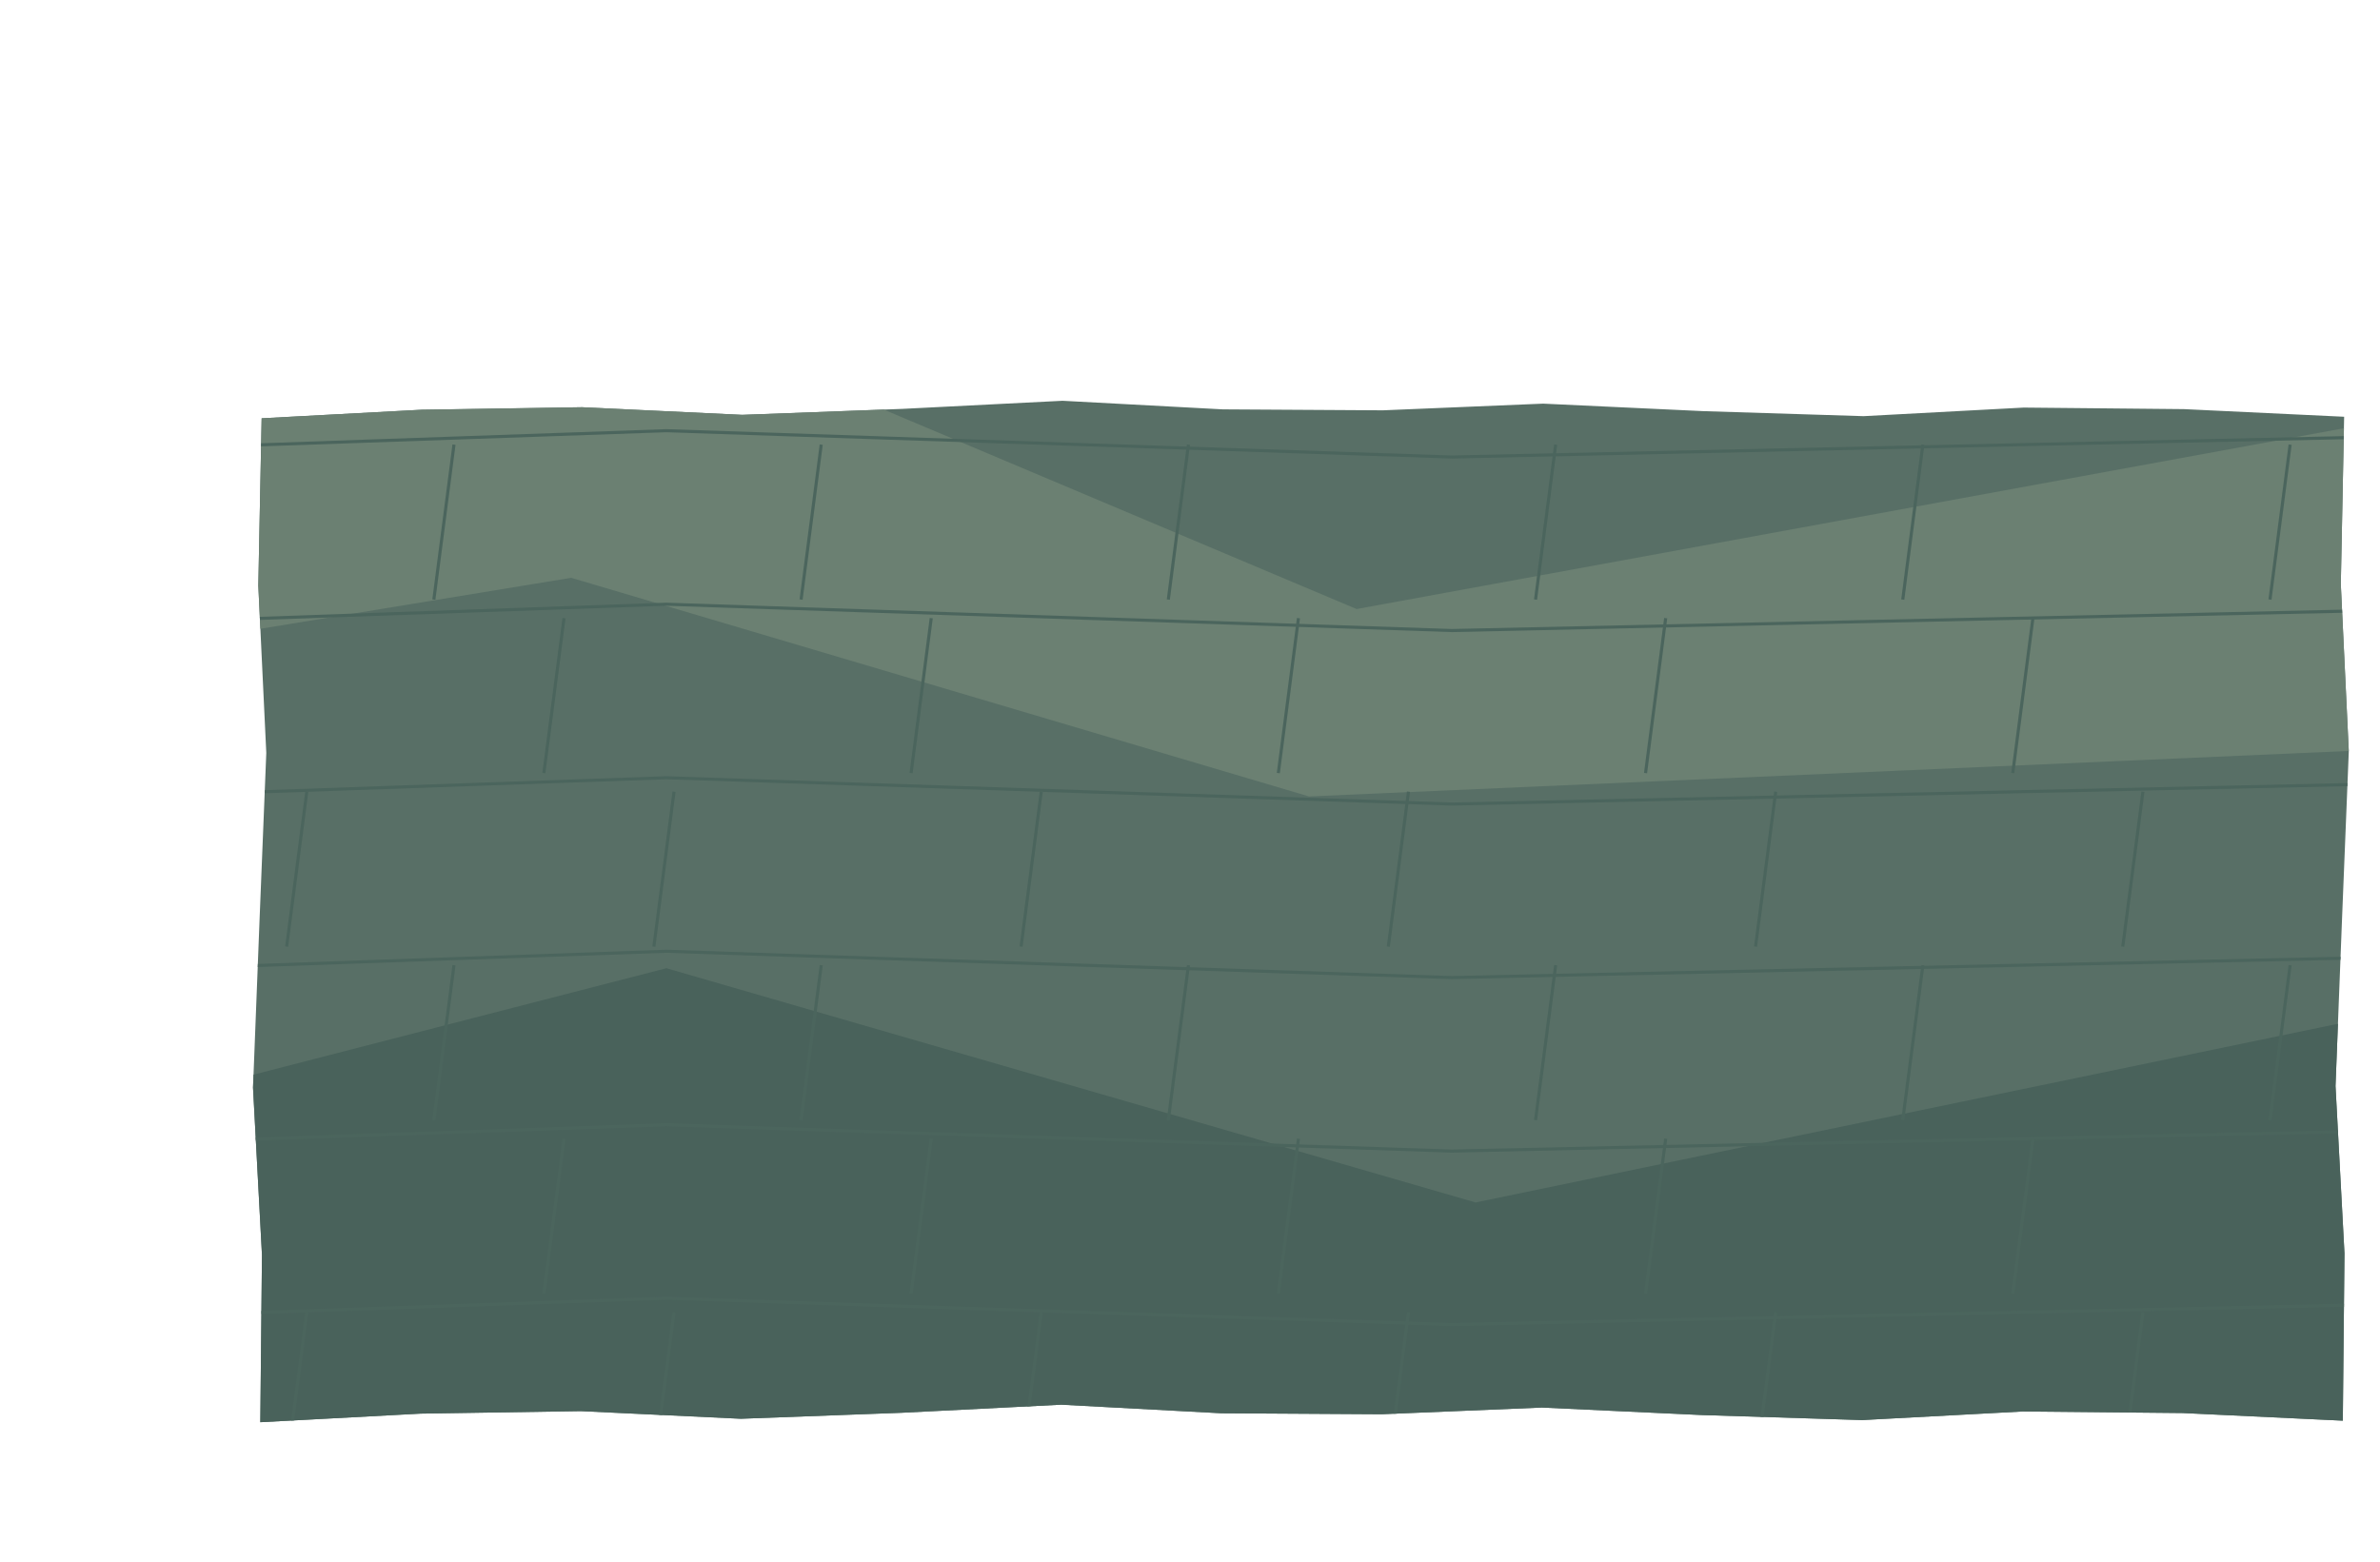
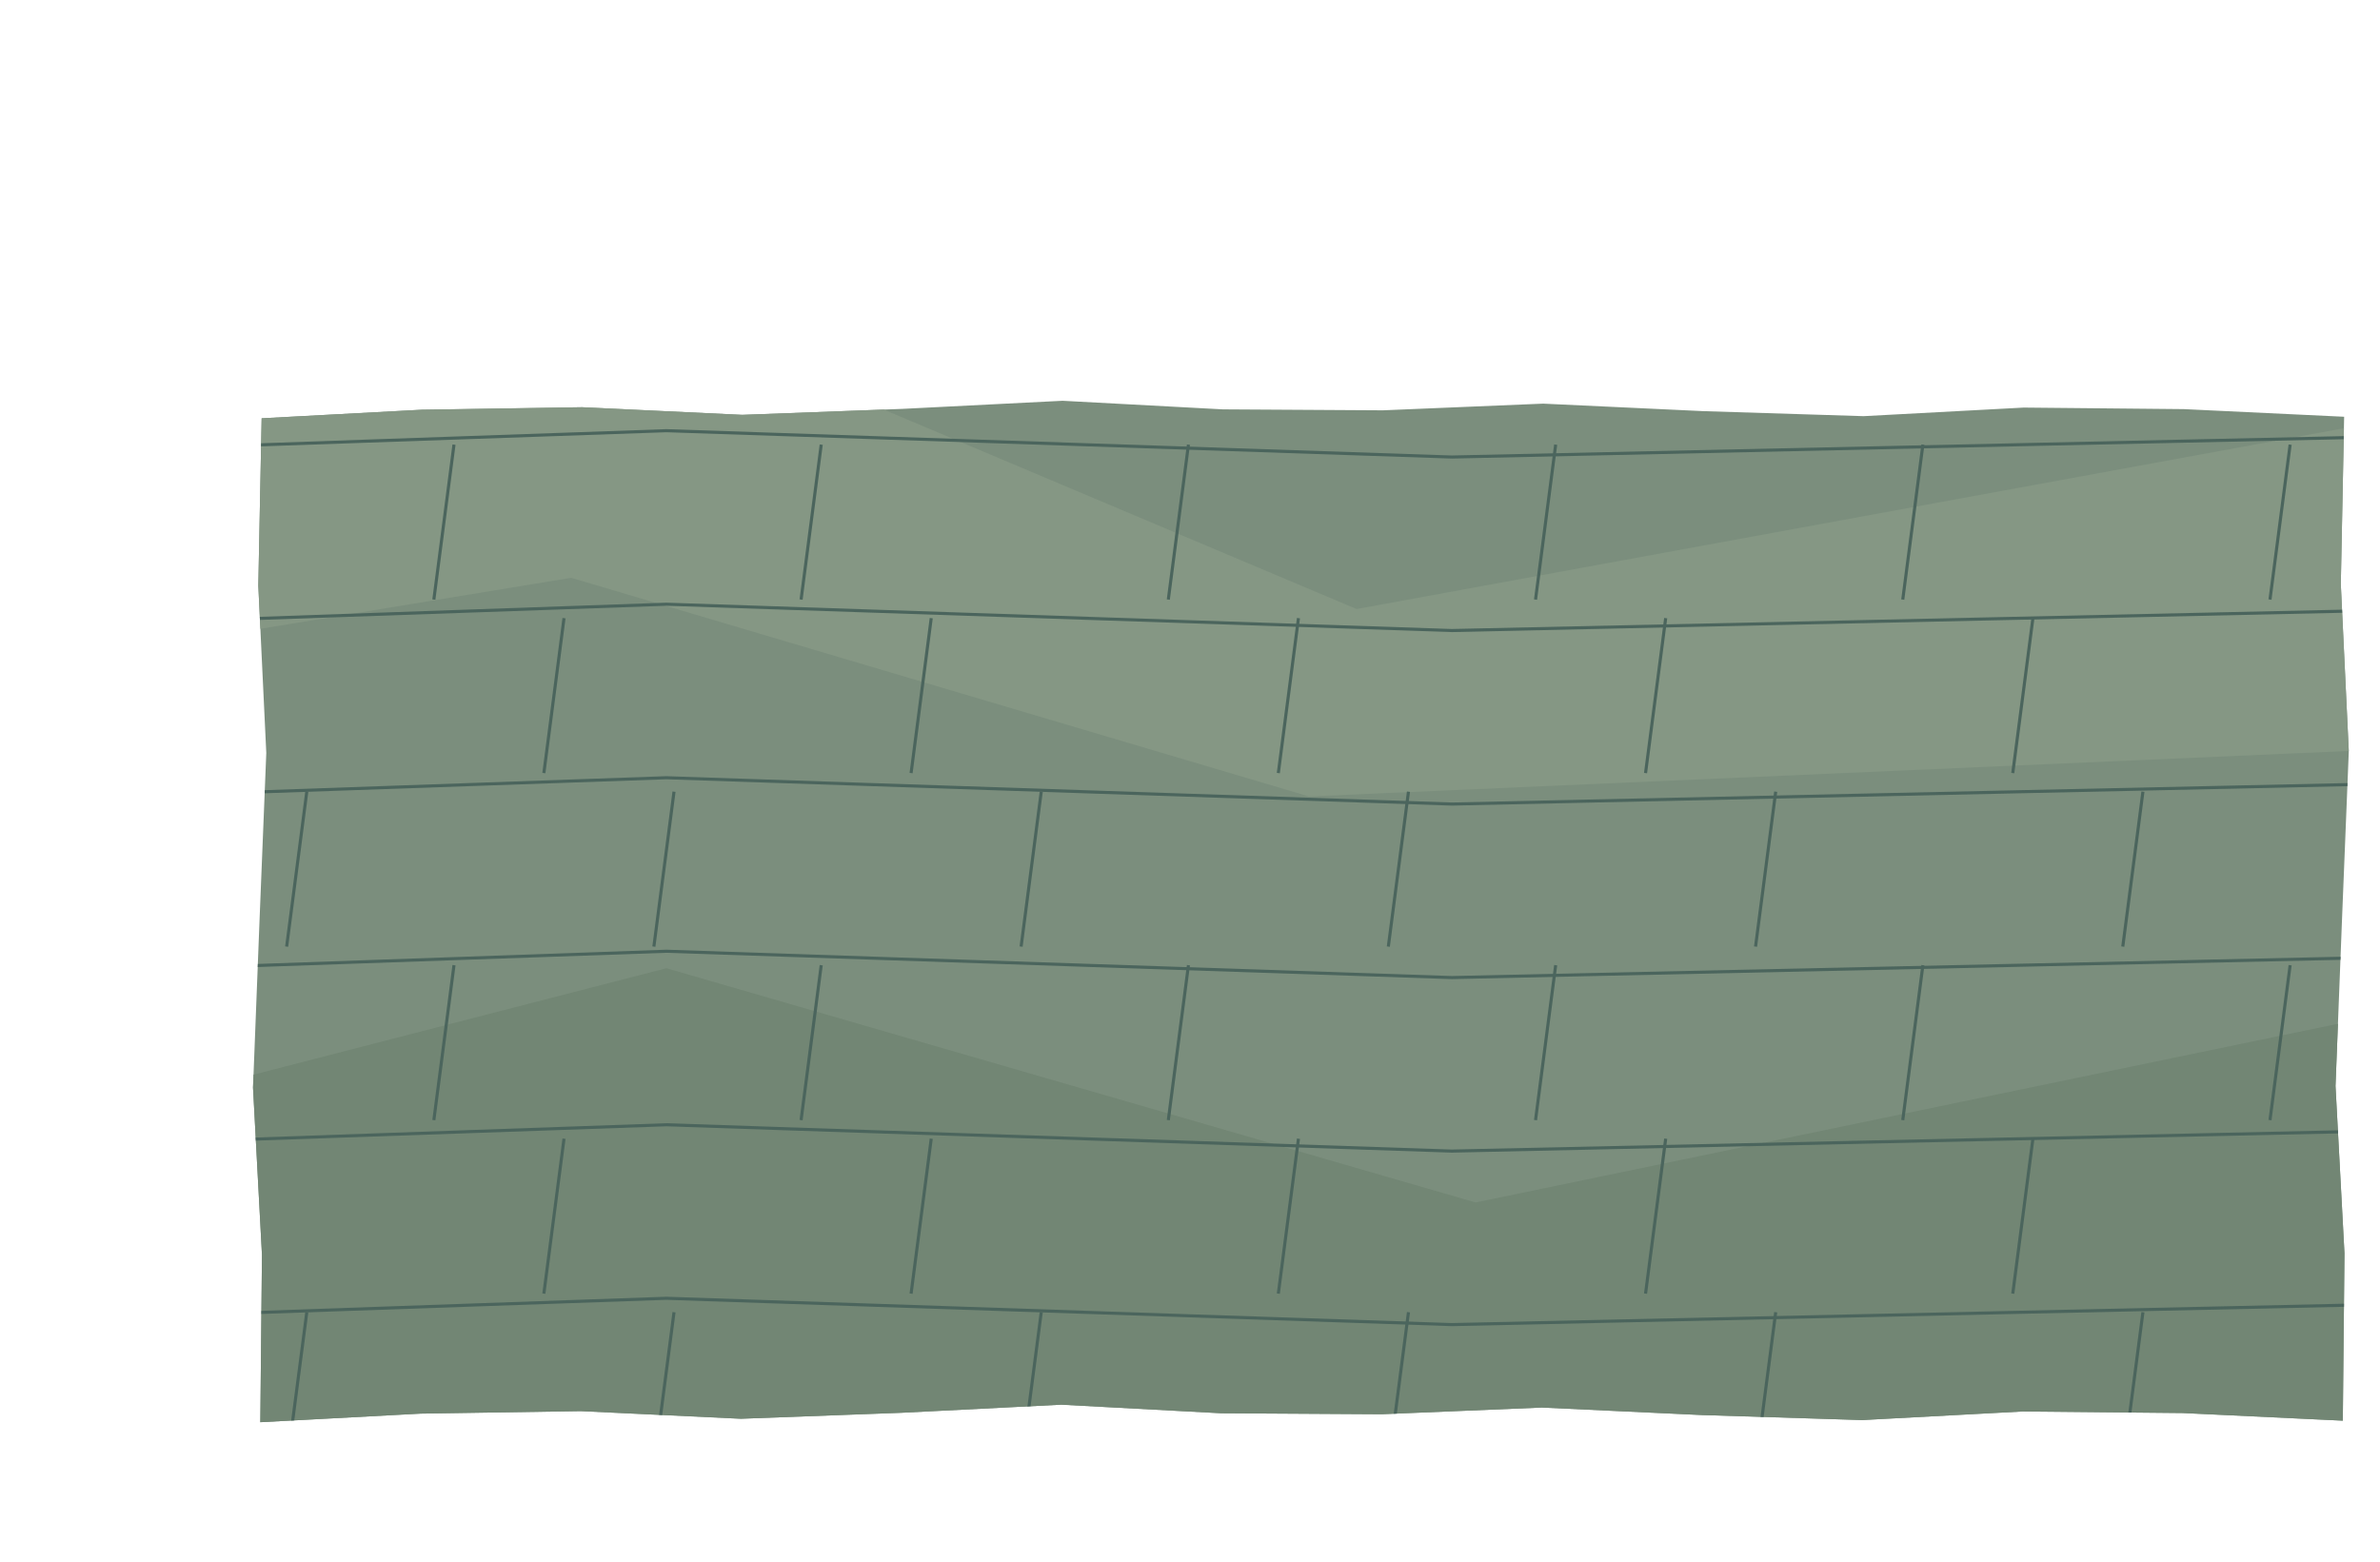
<svg xmlns="http://www.w3.org/2000/svg" width="1536" height="1008" viewBox="0 0 1536 1008">
  <defs>
    <clipPath id="works-stone">
      <path d="M168.86,270.00 L168.86,270.00 L272.24,264.46 L375.63,262.85 L479.01,267.77 L582.40,263.92 L685.78,258.69 L789.16,264.23 L892.55,264.85 L995.93,260.54 L1099.32,265.38 L1202.70,268.62 L1306.09,263.08 L1409.47,264.08 L1512.86,269.00 L1512.86,269.00 L1510.71,377.00 L1515.86,485.00 L1511.50,593.00 L1507.29,701.00 L1513.07,809.00 L1512.00,917.00 L1512.00,917.00 L1408.62,912.08 L1305.23,911.08 L1201.85,916.62 L1098.46,913.38 L995.08,908.54 L891.69,912.85 L788.31,912.23 L684.92,906.69 L581.54,911.92 L478.15,915.77 L374.77,910.85 L271.38,912.46 L168.00,918.00 L168.00,918.00 L169.07,810.00 L163.29,702.00 L167.50,594.00 L171.86,486.00 L166.71,378.00Z" clip-rule="evenodd" />
    </clipPath>
  </defs>
  <g clip-path="url(#works-stone)">
-     <rect width="1536" height="1008" fill="#586f66" />
-     <polygon points="0.00,241.92 445.44,211.68 875.52,393.12 1536.00,272.16 1536.00,483.84 844.80,514.08 368.64,372.96 0.00,433.44" fill="#6b8072" />
-     <polygon points="0.00,735.84 430.08,624.96 952.32,776.16 1536.00,655.20 1536.00,1008.00 0.00,1008.00" fill="#49625b" />
+     <rect width="1536" height="1008" fill="#7b8e7d" />
+     <polygon points="0.00,241.92 445.44,211.68 875.52,393.12 1536.00,272.16 1536.00,483.84 844.80,514.08 368.64,372.96 0.00,433.44" fill="#859784" />
+     <polygon points="0.00,735.84 430.08,624.96 952.32,776.16 1536.00,655.20 1536.00,1008.00 0.00,1008.00" fill="#728674" />
    <path d="M0 293 L430.08 278 L936.96 295 L1536 282" fill="none" stroke="#4b655d" stroke-width="2" />
    <path d="M56 287 L43 387" fill="none" stroke="#4b655d" stroke-width="2" />
    <path d="M293 287 L280 387" fill="none" stroke="#4b655d" stroke-width="2" />
    <path d="M530 287 L517 387" fill="none" stroke="#4b655d" stroke-width="2" />
    <path d="M767 287 L754 387" fill="none" stroke="#4b655d" stroke-width="2" />
    <path d="M1004 287 L991 387" fill="none" stroke="#4b655d" stroke-width="2" />
    <path d="M1241 287 L1228 387" fill="none" stroke="#4b655d" stroke-width="2" />
    <path d="M1478 287 L1465 387" fill="none" stroke="#4b655d" stroke-width="2" />
    <path d="M0 405 L430.08 390 L936.96 407 L1536 394" fill="none" stroke="#4b655d" stroke-width="2" />
    <path d="M127 399 L114 499" fill="none" stroke="#4b655d" stroke-width="2" />
    <path d="M364 399 L351 499" fill="none" stroke="#4b655d" stroke-width="2" />
    <path d="M601 399 L588 499" fill="none" stroke="#4b655d" stroke-width="2" />
    <path d="M838 399 L825 499" fill="none" stroke="#4b655d" stroke-width="2" />
    <path d="M1075 399 L1062 499" fill="none" stroke="#4b655d" stroke-width="2" />
    <path d="M1312 399 L1299 499" fill="none" stroke="#4b655d" stroke-width="2" />
    <path d="M0 517 L430.08 502 L936.96 519 L1536 506" fill="none" stroke="#4b655d" stroke-width="2" />
    <path d="M198 511 L185 611" fill="none" stroke="#4b655d" stroke-width="2" />
    <path d="M435 511 L422 611" fill="none" stroke="#4b655d" stroke-width="2" />
    <path d="M672 511 L659 611" fill="none" stroke="#4b655d" stroke-width="2" />
    <path d="M909 511 L896 611" fill="none" stroke="#4b655d" stroke-width="2" />
    <path d="M1146 511 L1133 611" fill="none" stroke="#4b655d" stroke-width="2" />
    <path d="M1383 511 L1370 611" fill="none" stroke="#4b655d" stroke-width="2" />
    <path d="M0 629 L430.08 614 L936.96 631 L1536 618" fill="none" stroke="#4b655d" stroke-width="2" />
    <path d="M56 623 L43 723" fill="none" stroke="#4b655d" stroke-width="2" />
    <path d="M293 623 L280 723" fill="none" stroke="#4b655d" stroke-width="2" />
    <path d="M530 623 L517 723" fill="none" stroke="#4b655d" stroke-width="2" />
    <path d="M767 623 L754 723" fill="none" stroke="#4b655d" stroke-width="2" />
    <path d="M1004 623 L991 723" fill="none" stroke="#4b655d" stroke-width="2" />
    <path d="M1241 623 L1228 723" fill="none" stroke="#4b655d" stroke-width="2" />
    <path d="M1478 623 L1465 723" fill="none" stroke="#4b655d" stroke-width="2" />
    <path d="M0 741 L430.08 726 L936.96 743 L1536 730" fill="none" stroke="#4b655d" stroke-width="2" />
    <path d="M127 735 L114 835" fill="none" stroke="#4b655d" stroke-width="2" />
    <path d="M364 735 L351 835" fill="none" stroke="#4b655d" stroke-width="2" />
    <path d="M601 735 L588 835" fill="none" stroke="#4b655d" stroke-width="2" />
    <path d="M838 735 L825 835" fill="none" stroke="#4b655d" stroke-width="2" />
    <path d="M1075 735 L1062 835" fill="none" stroke="#4b655d" stroke-width="2" />
    <path d="M1312 735 L1299 835" fill="none" stroke="#4b655d" stroke-width="2" />
    <path d="M0 853 L430.08 838 L936.96 855 L1536 842" fill="none" stroke="#4b655d" stroke-width="2" />
    <path d="M198 847 L185 947" fill="none" stroke="#4b655d" stroke-width="2" />
    <path d="M435 847 L422 947" fill="none" stroke="#4b655d" stroke-width="2" />
    <path d="M672 847 L659 947" fill="none" stroke="#4b655d" stroke-width="2" />
    <path d="M909 847 L896 947" fill="none" stroke="#4b655d" stroke-width="2" />
    <path d="M1146 847 L1133 947" fill="none" stroke="#4b655d" stroke-width="2" />
    <path d="M1383 847 L1370 947" fill="none" stroke="#4b655d" stroke-width="2" />
    <path d="M0 965 L430.08 950 L936.96 967 L1536 954" fill="none" stroke="#4b655d" stroke-width="2" />
    <path d="M56 959 L43 1059" fill="none" stroke="#4b655d" stroke-width="2" />
    <path d="M293 959 L280 1059" fill="none" stroke="#4b655d" stroke-width="2" />
    <path d="M530 959 L517 1059" fill="none" stroke="#4b655d" stroke-width="2" />
    <path d="M767 959 L754 1059" fill="none" stroke="#4b655d" stroke-width="2" />
    <path d="M1004 959 L991 1059" fill="none" stroke="#4b655d" stroke-width="2" />
    <path d="M1241 959 L1228 1059" fill="none" stroke="#4b655d" stroke-width="2" />
    <path d="M1478 959 L1465 1059" fill="none" stroke="#4b655d" stroke-width="2" />
  </g>
</svg>
